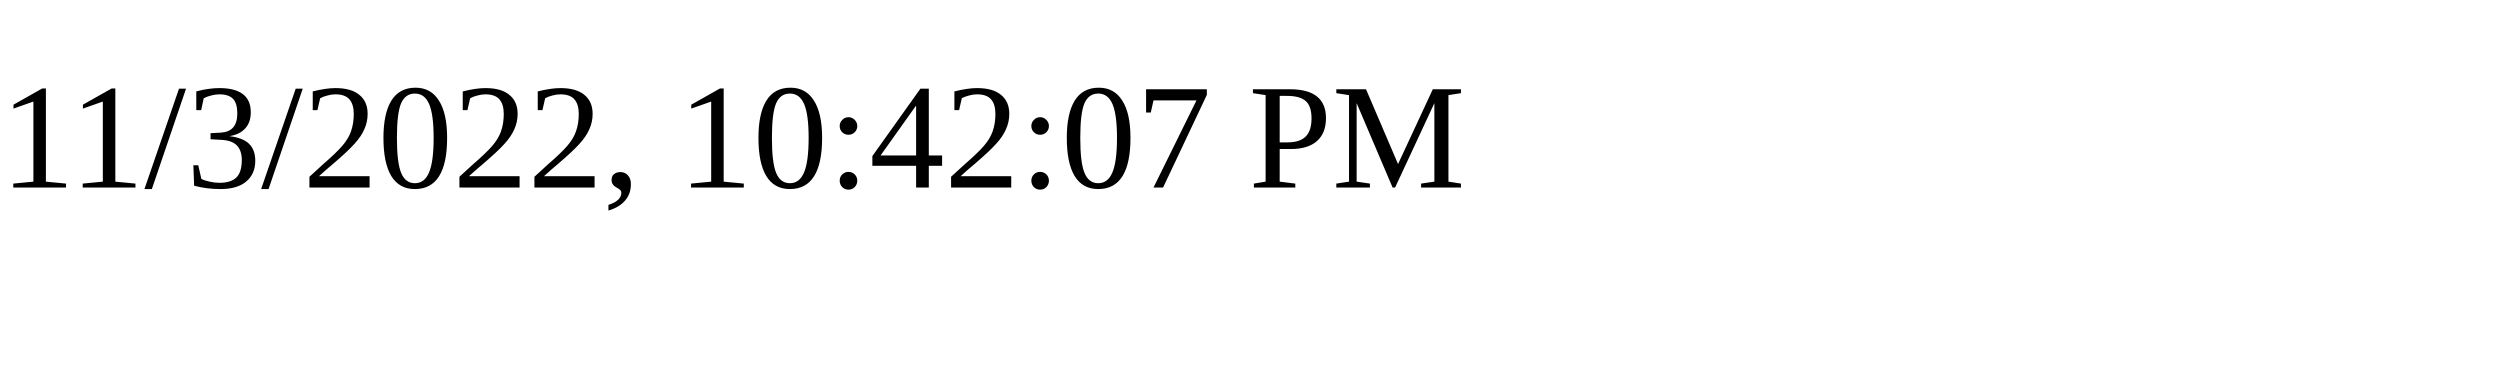
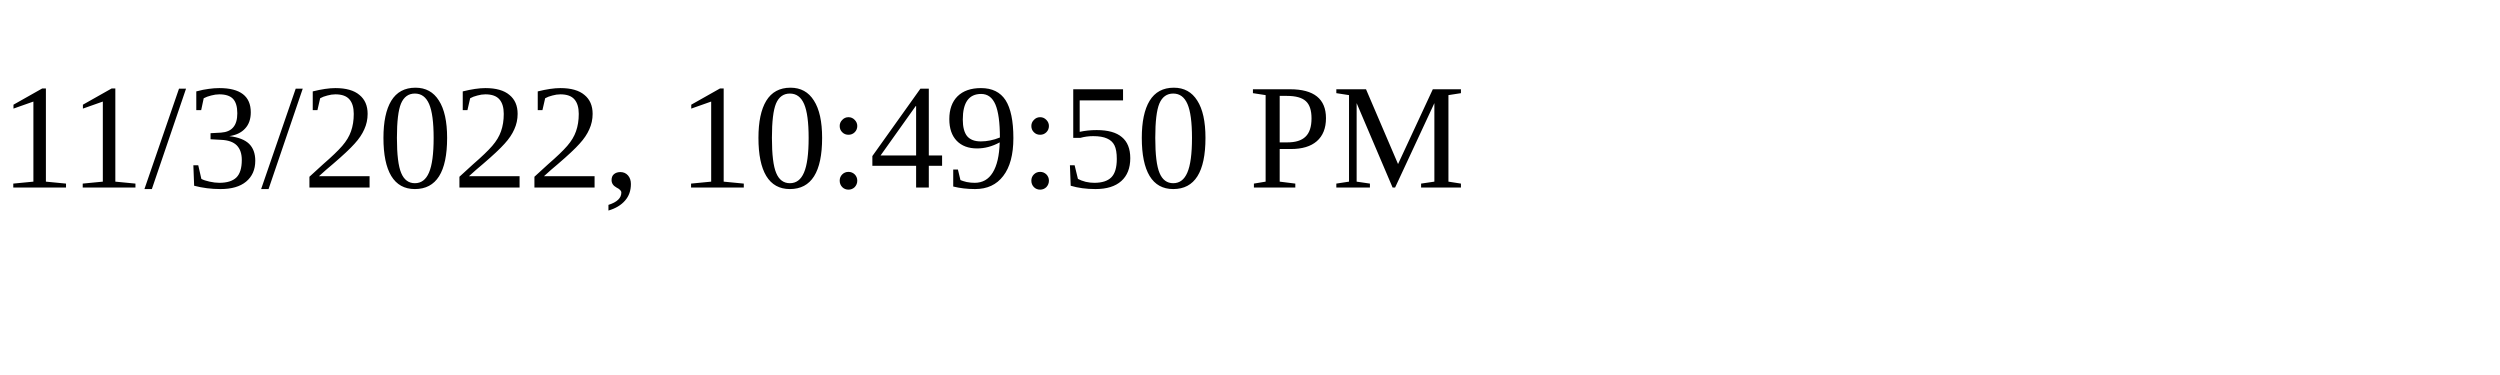
<svg xmlns="http://www.w3.org/2000/svg" height="30" width="200">
-   <text x="0" y="15">11/3/2022, 10:42:07 PM</text>
+   <text x="0" y="15">11/3/2022, 10:49:50 PM</text>
</svg>
